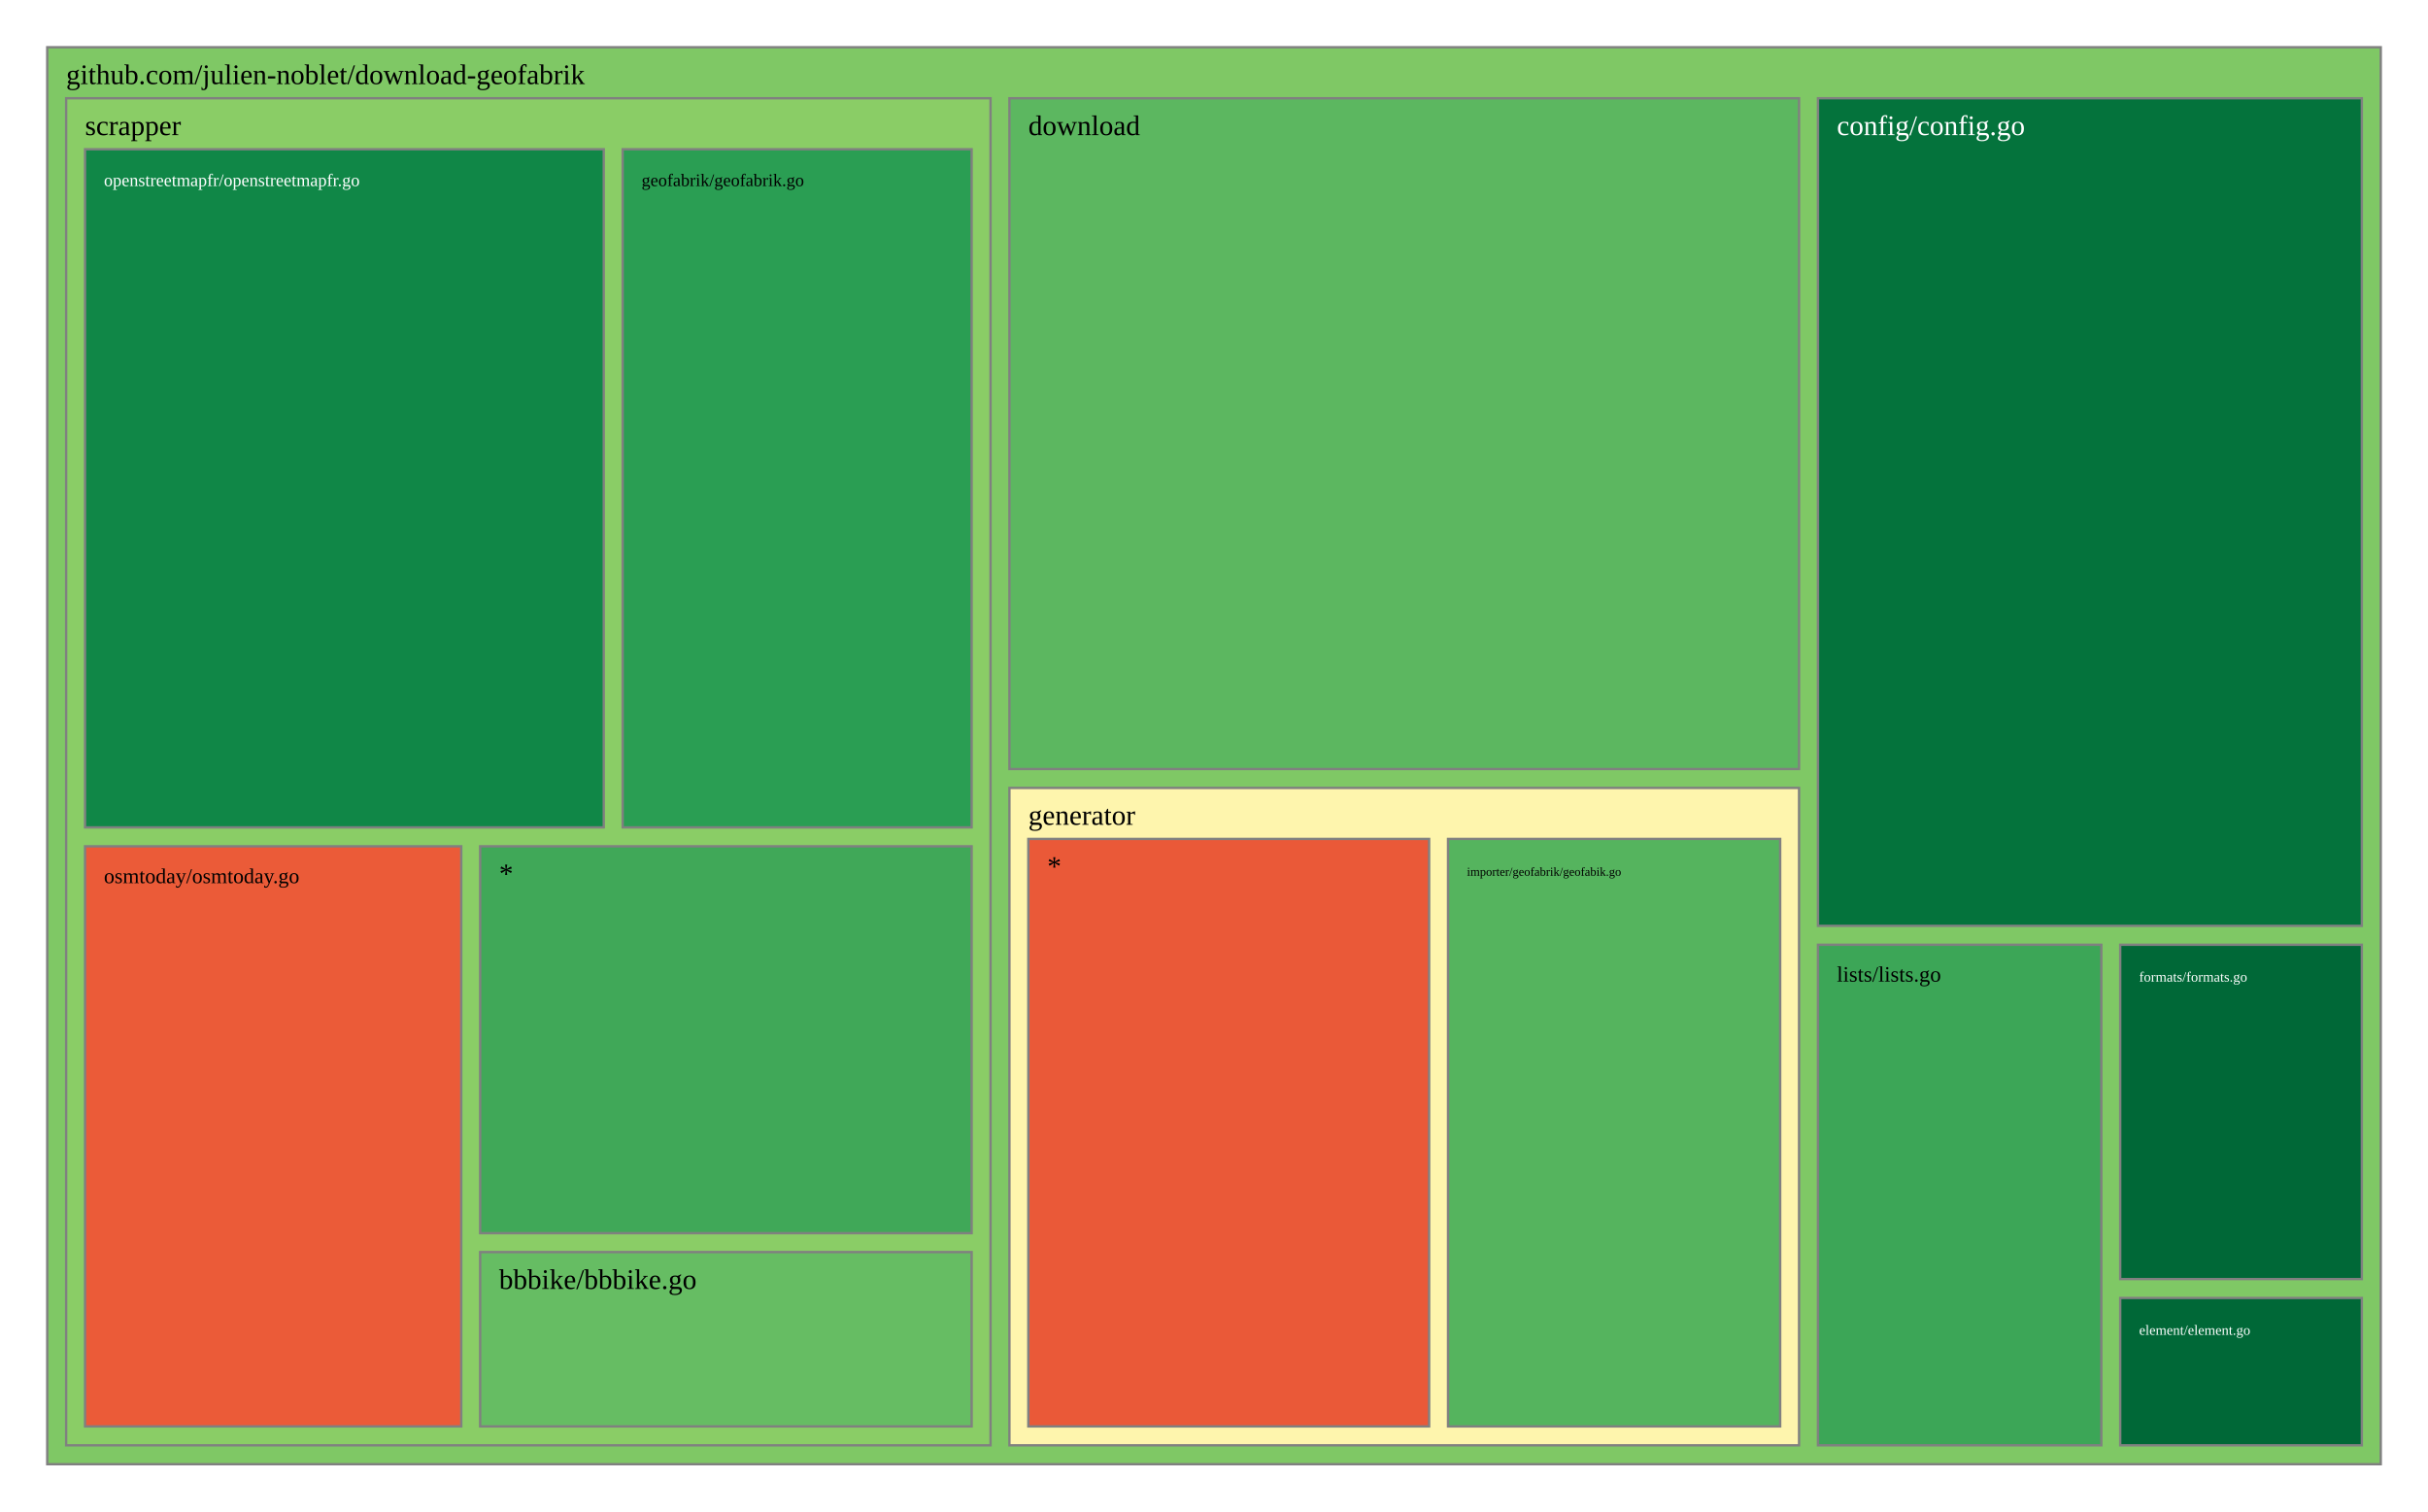
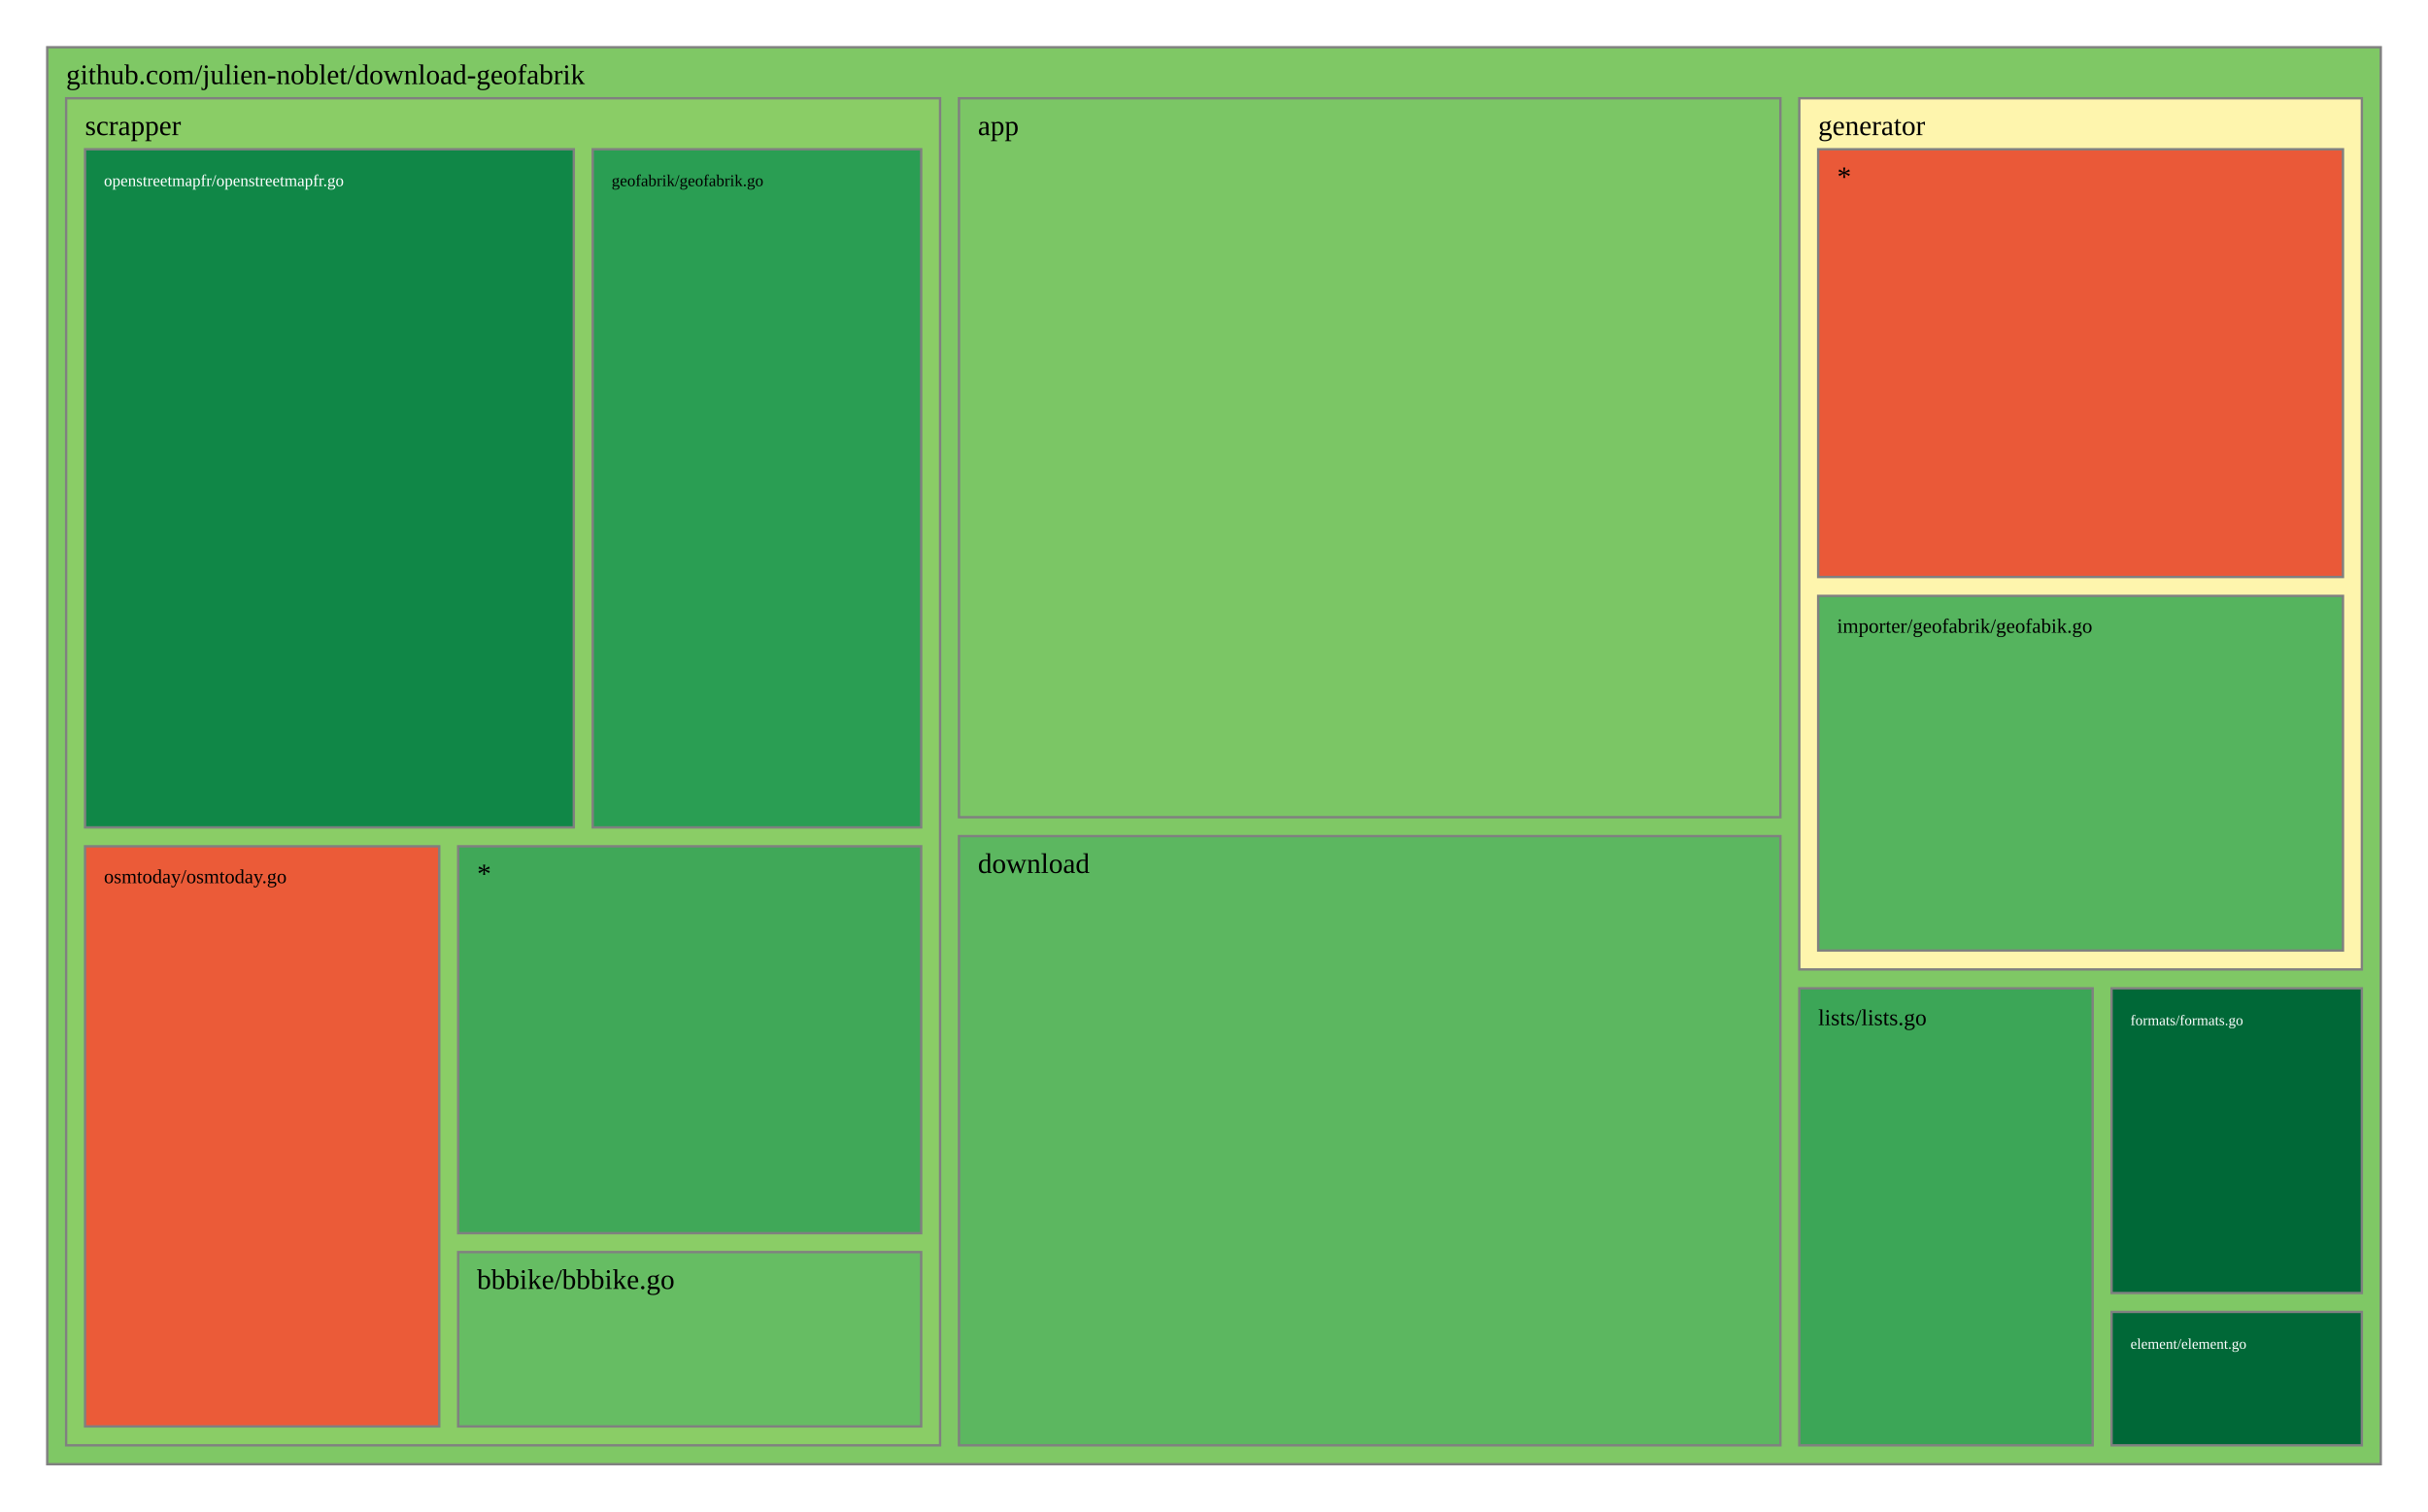
<svg xmlns="http://www.w3.org/2000/svg" viewBox="0 0 1028 640" style="background: white none repeat scroll 0% 0%;">
  <g>
    <rect x="20" y="20" width="988" height="600" style="fill: rgb(127, 200, 101);opacity:1;fill-opacity:1.00;stroke:rgb(128,128,128);stroke-width:1px;stroke-opacity:1.00;" />
    <text data-notex="1" text-anchor="start" transform="translate(28,35.6) scale(1)" style="font-family: Open Sans, verdana, arial, sans-serif !important; font-size: 12px; fill: rgb(0, 0, 0); fill-opacity: 1.00; white-space: pre;" data-math="N">github.com/julien-noblet/download-geofabrik</text>
  </g>
  <g>
-     <rect x="769.712" y="41.6" width="230.288" height="350.445" style="fill: rgb(4, 115, 60);opacity:1;fill-opacity:1.00;stroke:rgb(128,128,128);stroke-width:1px;stroke-opacity:1.00;" />
-     <text data-notex="1" text-anchor="start" transform="translate(777.7123,57.2) scale(1)" style="font-family: Open Sans, verdana, arial, sans-serif !important; font-size: 12px; fill: rgb(255, 255, 255); fill-opacity: 1.00; white-space: pre;" data-math="N">config/config.go</text>
+     <rect x="406.023" y="41.6" width="347.786" height="304.439" style="fill: rgb(123, 198, 101);opacity:1;fill-opacity:1.00;stroke:rgb(128,128,128);stroke-width:1px;stroke-opacity:1.00;" />
+     <text data-notex="1" text-anchor="start" transform="translate(414.0227,57.2) scale(1)" style="font-family: Open Sans, verdana, arial, sans-serif !important; font-size: 12px; fill: rgb(0, 0, 0); fill-opacity: 1.00; white-space: pre;" data-math="N">app</text>
  </g>
  <g>
-     <rect x="427.384" y="41.6" width="334.329" height="284.035" style="fill: rgb(92, 183, 96);opacity:1;fill-opacity:1.00;stroke:rgb(128,128,128);stroke-width:1px;stroke-opacity:1.00;" />
-     <text data-notex="1" text-anchor="start" transform="translate(435.3836,57.2) scale(1)" style="font-family: Open Sans, verdana, arial, sans-serif !important; font-size: 12px; fill: rgb(0, 0, 0); fill-opacity: 1.00; white-space: pre;" data-math="N">download</text>
+     <rect x="406.023" y="354.039" width="347.786" height="257.961" style="fill: rgb(92, 183, 96);opacity:1;fill-opacity:1.00;stroke:rgb(128,128,128);stroke-width:1px;stroke-opacity:1.00;" />
+     <text data-notex="1" text-anchor="start" transform="translate(414.0227,369.6393) scale(1)" style="font-family: Open Sans, verdana, arial, sans-serif !important; font-size: 12px; fill: rgb(0, 0, 0); fill-opacity: 1.00; white-space: pre;" data-math="N">download</text>
  </g>
  <g>
-     <rect x="897.682" y="549.614" width="102.318" height="62.386" style="fill: rgb(0, 104, 55);opacity:1;fill-opacity:1.00;stroke:rgb(128,128,128);stroke-width:1px;stroke-opacity:1.00;" />
-     <text data-notex="1" text-anchor="start" transform="translate(905.6816,565.2144) scale(0.499528)" style="font-family: Open Sans, verdana, arial, sans-serif !important; font-size: 12px; fill: rgb(255, 255, 255); fill-opacity: 1.00; white-space: pre;" data-math="N">element/element.go</text>
+     <rect x="894.023" y="555.518" width="105.977" height="56.482" style="fill: rgb(0, 104, 55);opacity:1;fill-opacity:1.00;stroke:rgb(128,128,128);stroke-width:1px;stroke-opacity:1.00;" />
+     <text data-notex="1" text-anchor="start" transform="translate(902.0226,571.1177) scale(0.520703)" style="font-family: Open Sans, verdana, arial, sans-serif !important; font-size: 12px; fill: rgb(255, 255, 255); fill-opacity: 1.00; white-space: pre;" data-math="N">element/element.go</text>
  </g>
  <g>
-     <rect x="897.682" y="400.045" width="102.318" height="141.569" style="fill: rgb(0, 104, 55);opacity:1;fill-opacity:1.00;stroke:rgb(128,128,128);stroke-width:1px;stroke-opacity:1.00;" />
-     <text data-notex="1" text-anchor="start" transform="translate(905.6816,415.6451) scale(0.499528)" style="font-family: Open Sans, verdana, arial, sans-serif !important; font-size: 12px; fill: rgb(255, 255, 255); fill-opacity: 1.00; white-space: pre;" data-math="N">formats/formats.go</text>
+     <rect x="894.023" y="418.493" width="105.977" height="129.025" style="fill: rgb(0, 104, 55);opacity:1;fill-opacity:1.00;stroke:rgb(128,128,128);stroke-width:1px;stroke-opacity:1.00;" />
+     <text data-notex="1" text-anchor="start" transform="translate(902.0226,434.0929) scale(0.520703)" style="font-family: Open Sans, verdana, arial, sans-serif !important; font-size: 12px; fill: rgb(255, 255, 255); fill-opacity: 1.00; white-space: pre;" data-math="N">formats/formats.go</text>
  </g>
  <g>
-     <rect x="427.384" y="333.635" width="334.329" height="278.365" style="fill: rgb(254, 245, 173);opacity:1;fill-opacity:1.00;stroke:rgb(128,128,128);stroke-width:1px;stroke-opacity:1.00;" />
-     <text data-notex="1" text-anchor="start" transform="translate(435.3836,349.2353) scale(1)" style="font-family: Open Sans, verdana, arial, sans-serif !important; font-size: 12px; fill: rgb(0, 0, 0); fill-opacity: 1.00; white-space: pre;" data-math="N">generator</text>
+     <rect x="761.809" y="41.6" width="238.191" height="368.893" style="fill: rgb(254, 245, 173);opacity:1;fill-opacity:1.00;stroke:rgb(128,128,128);stroke-width:1px;stroke-opacity:1.00;" />
+     <text data-notex="1" text-anchor="start" transform="translate(769.8088,57.2) scale(1)" style="font-family: Open Sans, verdana, arial, sans-serif !important; font-size: 12px; fill: rgb(0, 0, 0); fill-opacity: 1.00; white-space: pre;" data-math="N">generator</text>
  </g>
  <g>
-     <rect x="769.712" y="400.045" width="119.969" height="211.955" style="fill: rgb(60, 166, 87);opacity:1;fill-opacity:1.00;stroke:rgb(128,128,128);stroke-width:1px;stroke-opacity:1.00;" />
-     <text data-notex="1" text-anchor="start" transform="translate(777.7123,415.6451) scale(0.773581)" style="font-family: Open Sans, verdana, arial, sans-serif !important; font-size: 12px; fill: rgb(0, 0, 0); fill-opacity: 1.00; white-space: pre;" data-math="N">lists/lists.go</text>
+     <rect x="761.809" y="418.493" width="124.214" height="193.507" style="fill: rgb(60, 166, 87);opacity:1;fill-opacity:1.00;stroke:rgb(128,128,128);stroke-width:1px;stroke-opacity:1.00;" />
+     <text data-notex="1" text-anchor="start" transform="translate(769.8088,434.0929) scale(0.805162)" style="font-family: Open Sans, verdana, arial, sans-serif !important; font-size: 12px; fill: rgb(0, 0, 0); fill-opacity: 1.00; white-space: pre;" data-math="N">lists/lists.go</text>
  </g>
  <g>
-     <rect x="28" y="41.6" width="391.384" height="570.4" style="fill: rgb(138, 205, 102);opacity:1;fill-opacity:1.00;stroke:rgb(128,128,128);stroke-width:1px;stroke-opacity:1.00;" />
+     <rect x="28" y="41.6" width="370.023" height="570.4" style="fill: rgb(138, 205, 102);opacity:1;fill-opacity:1.00;stroke:rgb(128,128,128);stroke-width:1px;stroke-opacity:1.00;" />
    <text data-notex="1" text-anchor="start" transform="translate(36,57.2) scale(1)" style="font-family: Open Sans, verdana, arial, sans-serif !important; font-size: 12px; fill: rgb(0, 0, 0); fill-opacity: 1.00; white-space: pre;" data-math="N">scrapper</text>
  </g>
  <g>
-     <rect x="613.087" y="355.235" width="140.625" height="248.765" style="fill: rgb(85, 180, 94);opacity:1;fill-opacity:1.00;stroke:rgb(128,128,128);stroke-width:1px;stroke-opacity:1.00;" />
-     <text data-notex="1" text-anchor="start" transform="translate(621.0873,370.8353) scale(0.432726)" style="font-family: Open Sans, verdana, arial, sans-serif !important; font-size: 12px; fill: rgb(0, 0, 0); fill-opacity: 1.00; white-space: pre;" data-math="N">importer/geofabrik/geofabik.go</text>
+     <rect x="769.809" y="252.32" width="222.191" height="150.173" style="fill: rgb(85, 180, 94);opacity:1;fill-opacity:1.00;stroke:rgb(128,128,128);stroke-width:1px;stroke-opacity:1.00;" />
+     <text data-notex="1" text-anchor="start" transform="translate(777.8088,267.9199) scale(0.715942)" style="font-family: Open Sans, verdana, arial, sans-serif !important; font-size: 12px; fill: rgb(0, 0, 0); fill-opacity: 1.00; white-space: pre;" data-math="N">importer/geofabrik/geofabik.go</text>
  </g>
  <g>
-     <rect x="435.384" y="355.235" width="169.704" height="248.765" style="fill: rgb(234, 89, 56);opacity:1;fill-opacity:1.00;stroke:rgb(128,128,128);stroke-width:1px;stroke-opacity:1.00;" />
-     <text data-notex="1" text-anchor="start" transform="translate(443.3836,370.8353) scale(1)" style="font-family: Open Sans, verdana, arial, sans-serif !important; font-size: 12px; fill: rgb(0, 0, 0); fill-opacity: 1.00; white-space: pre;" data-math="N">*</text>
+     <rect x="769.809" y="63.2" width="222.191" height="181.12" style="fill: rgb(234, 89, 56);opacity:1;fill-opacity:1.00;stroke:rgb(128,128,128);stroke-width:1px;stroke-opacity:1.00;" />
+     <text data-notex="1" text-anchor="start" transform="translate(777.8088,78.8) scale(1)" style="font-family: Open Sans, verdana, arial, sans-serif !important; font-size: 12px; fill: rgb(0, 0, 0); fill-opacity: 1.00; white-space: pre;" data-math="N">*</text>
  </g>
  <g>
-     <rect x="203.295" y="530.178" width="208.089" height="73.822" style="fill: rgb(102, 189, 99);opacity:1;fill-opacity:1.00;stroke:rgb(128,128,128);stroke-width:1px;stroke-opacity:1.00;" />
-     <text data-notex="1" text-anchor="start" transform="translate(211.2946,545.7784) scale(1)" style="font-family: Open Sans, verdana, arial, sans-serif !important; font-size: 12px; fill: rgb(0, 0, 0); fill-opacity: 1.00; white-space: pre;" data-math="N">bbbike/bbbike.go</text>
+     <rect x="193.974" y="530.178" width="196.049" height="73.822" style="fill: rgb(102, 189, 99);opacity:1;fill-opacity:1.00;stroke:rgb(128,128,128);stroke-width:1px;stroke-opacity:1.00;" />
+     <text data-notex="1" text-anchor="start" transform="translate(201.9735,545.7784) scale(1)" style="font-family: Open Sans, verdana, arial, sans-serif !important; font-size: 12px; fill: rgb(0, 0, 0); fill-opacity: 1.00; white-space: pre;" data-math="N">bbbike/bbbike.go</text>
  </g>
  <g>
-     <rect x="263.634" y="63.2" width="147.75" height="287.153" style="fill: rgb(42, 158, 83);opacity:1;fill-opacity:1.00;stroke:rgb(128,128,128);stroke-width:1px;stroke-opacity:1.00;" />
-     <text data-notex="1" text-anchor="start" transform="translate(271.634,78.8) scale(0.623814)" style="font-family: Open Sans, verdana, arial, sans-serif !important; font-size: 12px; fill: rgb(0, 0, 0); fill-opacity: 1.00; white-space: pre;" data-math="N">geofabrik/geofabrik.go</text>
+     <rect x="250.951" y="63.2" width="139.072" height="287.153" style="fill: rgb(42, 158, 83);opacity:1;fill-opacity:1.00;stroke:rgb(128,128,128);stroke-width:1px;stroke-opacity:1.00;" />
+     <text data-notex="1" text-anchor="start" transform="translate(258.951,78.8) scale(0.582726)" style="font-family: Open Sans, verdana, arial, sans-serif !important; font-size: 12px; fill: rgb(0, 0, 0); fill-opacity: 1.00; white-space: pre;" data-math="N">geofabrik/geofabrik.go</text>
  </g>
  <g>
-     <rect x="36" y="63.2" width="219.634" height="287.153" style="fill: rgb(16, 135, 71);opacity:1;fill-opacity:1.00;stroke:rgb(128,128,128);stroke-width:1px;stroke-opacity:1.00;" />
-     <text data-notex="1" text-anchor="start" transform="translate(44,78.8) scale(0.623879)" style="font-family: Open Sans, verdana, arial, sans-serif !important; font-size: 12px; fill: rgb(255, 255, 255); fill-opacity: 1.00; white-space: pre;" data-math="N">openstreetmapfr/openstreetmapfr.go</text>
+     <rect x="36" y="63.2" width="206.951" height="287.153" style="fill: rgb(16, 135, 71);opacity:1;fill-opacity:1.00;stroke:rgb(128,128,128);stroke-width:1px;stroke-opacity:1.00;" />
+     <text data-notex="1" text-anchor="start" transform="translate(44,78.8) scale(0.585021)" style="font-family: Open Sans, verdana, arial, sans-serif !important; font-size: 12px; fill: rgb(255, 255, 255); fill-opacity: 1.00; white-space: pre;" data-math="N">openstreetmapfr/openstreetmapfr.go</text>
  </g>
  <g>
-     <rect x="36" y="358.353" width="159.295" height="245.647" style="fill: rgb(235, 91, 56);opacity:1;fill-opacity:1.00;stroke:rgb(128,128,128);stroke-width:1px;stroke-opacity:1.00;" />
-     <text data-notex="1" text-anchor="start" transform="translate(44,373.9529) scale(0.746326)" style="font-family: Open Sans, verdana, arial, sans-serif !important; font-size: 12px; fill: rgb(0, 0, 0); fill-opacity: 1.00; white-space: pre;" data-math="N">osmtoday/osmtoday.go</text>
+     <rect x="36" y="358.353" width="149.974" height="245.647" style="fill: rgb(235, 91, 56);opacity:1;fill-opacity:1.00;stroke:rgb(128,128,128);stroke-width:1px;stroke-opacity:1.00;" />
+     <text data-notex="1" text-anchor="start" transform="translate(44,373.9529) scale(0.697779)" style="font-family: Open Sans, verdana, arial, sans-serif !important; font-size: 12px; fill: rgb(0, 0, 0); fill-opacity: 1.00; white-space: pre;" data-math="N">osmtoday/osmtoday.go</text>
  </g>
  <g>
-     <rect x="203.295" y="358.353" width="208.089" height="163.825" style="fill: rgb(64, 168, 88);opacity:1;fill-opacity:1.00;stroke:rgb(128,128,128);stroke-width:1px;stroke-opacity:1.00;" />
-     <text data-notex="1" text-anchor="start" transform="translate(211.2946,373.9529) scale(1)" style="font-family: Open Sans, verdana, arial, sans-serif !important; font-size: 12px; fill: rgb(0, 0, 0); fill-opacity: 1.00; white-space: pre;" data-math="N">*</text>
+     <rect x="193.974" y="358.353" width="196.049" height="163.825" style="fill: rgb(64, 168, 88);opacity:1;fill-opacity:1.00;stroke:rgb(128,128,128);stroke-width:1px;stroke-opacity:1.00;" />
+     <text data-notex="1" text-anchor="start" transform="translate(201.9735,373.9529) scale(1)" style="font-family: Open Sans, verdana, arial, sans-serif !important; font-size: 12px; fill: rgb(0, 0, 0); fill-opacity: 1.00; white-space: pre;" data-math="N">*</text>
  </g>
</svg>
